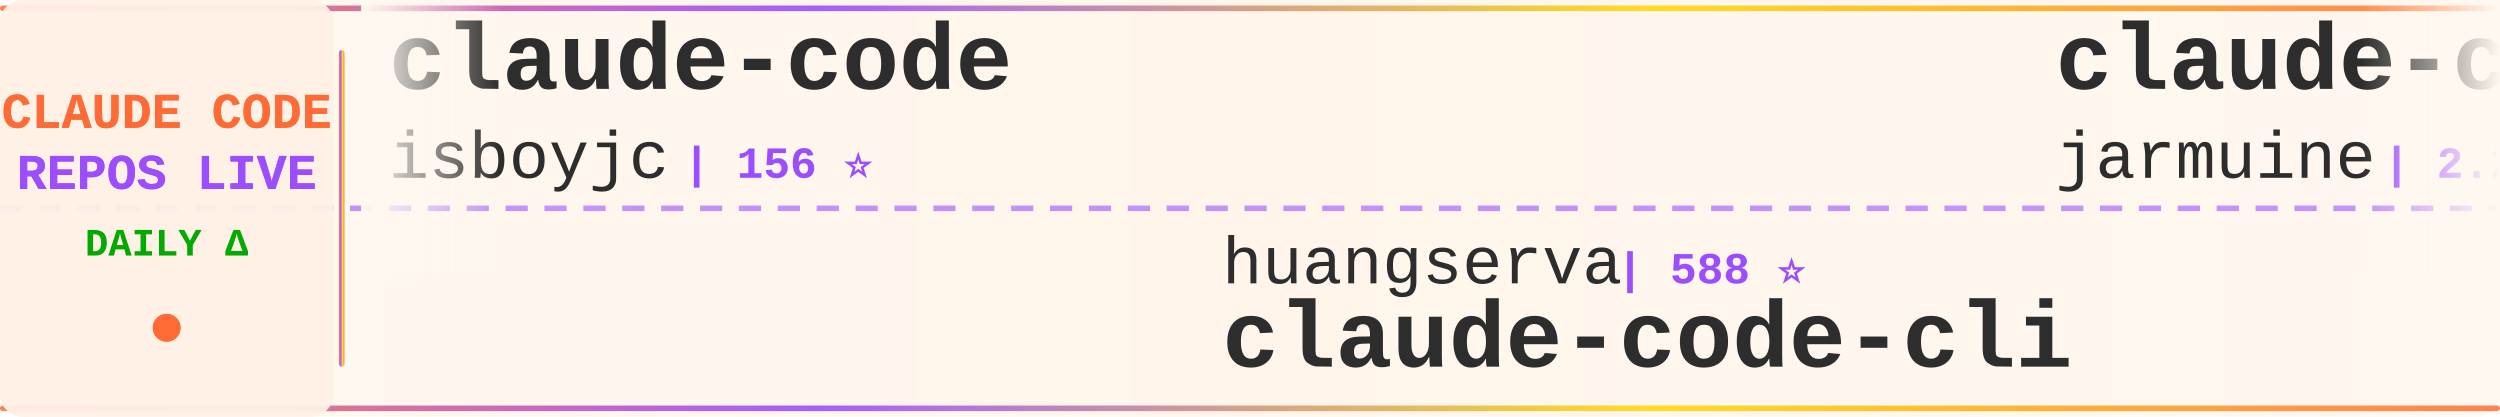
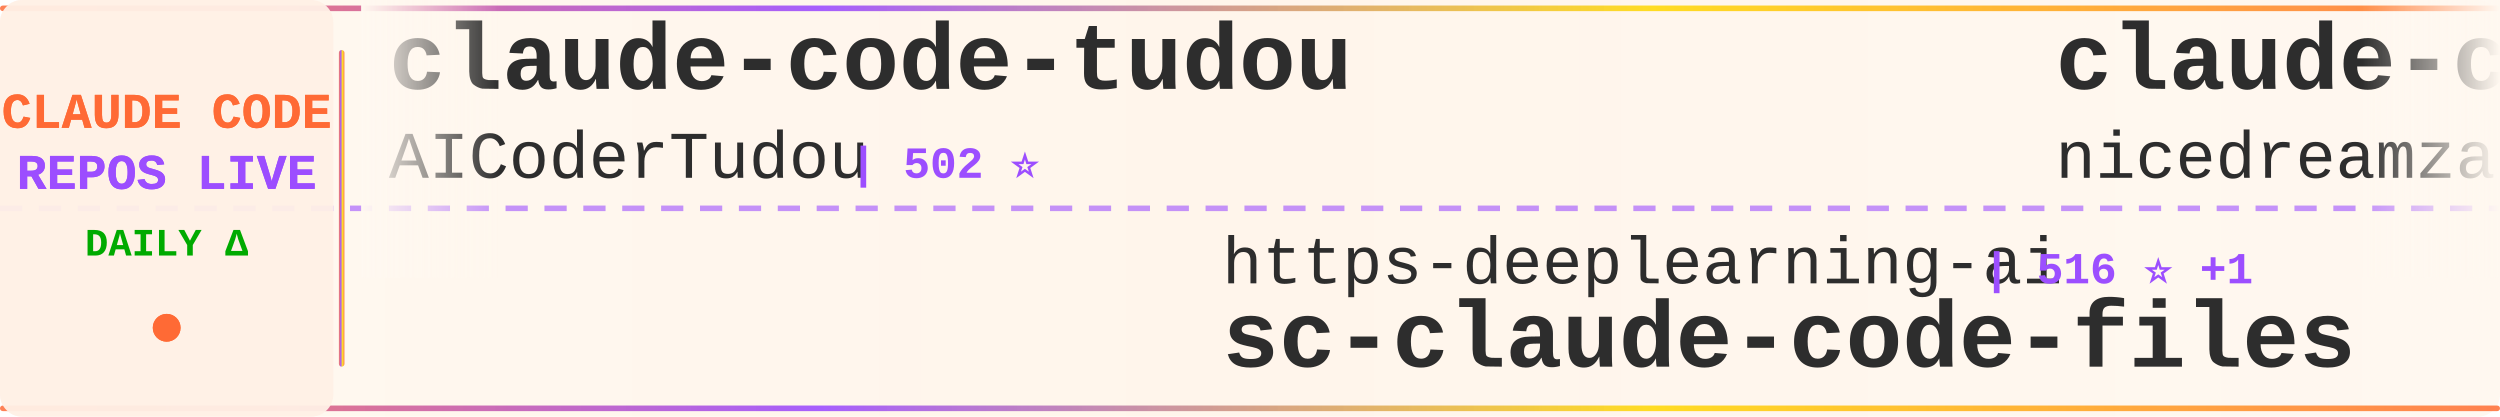
<svg xmlns="http://www.w3.org/2000/svg" width="900" height="150">
  <defs>
    <linearGradient id="tickerBg" x1="0%" y1="0%" x2="100%" y2="0%">
      <stop offset="0%" style="stop-color:#fff8f0;stop-opacity:0.98" />
      <stop offset="50%" style="stop-color:#fff5eb;stop-opacity:1" />
      <stop offset="100%" style="stop-color:#fff8f0;stop-opacity:0.98" />
    </linearGradient>
    <linearGradient id="borderGrad" x1="0%" y1="0%" x2="100%" y2="0%">
      <stop offset="0%" style="stop-color:#FF6B35;stop-opacity:0.85">
        <animate attributeName="stop-opacity" values="0.85;1;0.85" dur="2s" repeatCount="indefinite" />
      </stop>
      <stop offset="33%" style="stop-color:#9C4EFF;stop-opacity:0.9">
        <animate attributeName="stop-opacity" values="0.9;1;0.9" dur="2.2s" repeatCount="indefinite" />
      </stop>
      <stop offset="66%" style="stop-color:#FFD700;stop-opacity:0.85">
        <animate attributeName="stop-opacity" values="0.85;1;0.85" dur="1.8s" repeatCount="indefinite" />
      </stop>
      <stop offset="100%" style="stop-color:#FF6B35;stop-opacity:0.85">
        <animate attributeName="stop-opacity" values="0.85;1;0.85" dur="2s" repeatCount="indefinite" />
      </stop>
    </linearGradient>
    <filter id="textGlow">
      <feGaussianBlur stdDeviation="0.15" result="coloredBlur" />
      <feMerge>
        <feMergeNode in="coloredBlur" />
        <feMergeNode in="SourceGraphic" />
      </feMerge>
    </filter>
    <filter id="metricGlow">
      <feGaussianBlur stdDeviation="0.2" result="coloredBlur" />
      <feMerge>
        <feMergeNode in="coloredBlur" />
        <feMergeNode in="SourceGraphic" />
      </feMerge>
    </filter>
    <linearGradient id="leftFade" x1="0%" y1="0%" x2="100%" y2="0%">
      <stop offset="0%" style="stop-color:#fff8f0;stop-opacity:1" />
      <stop offset="100%" style="stop-color:#fff8f0;stop-opacity:0" />
    </linearGradient>
    <linearGradient id="rightFade" x1="0%" y1="0%" x2="100%" y2="0%">
      <stop offset="0%" style="stop-color:#fff8f0;stop-opacity:0" />
      <stop offset="100%" style="stop-color:#fff8f0;stop-opacity:1" />
    </linearGradient>
  </defs>
  <rect width="900" height="150" fill="url(#tickerBg)" rx="8" />
  <rect x="0" y="2" width="900" height="2" fill="url(#borderGrad)" rx="1" />
  <rect x="0" y="146" width="900" height="2" fill="url(#borderGrad)" rx="1" />
  <line x1="0" y1="75" x2="900" y2="75" stroke="#9C4EFF" stroke-width="2" stroke-dasharray="8 6" opacity="0.6" />
  <rect x="0" y="0" width="120" height="150" fill="#fff0e6" opacity="0.95" rx="8" />
  <text x="60" y="46" font-family="'Courier New', monospace" font-size="18" font-weight="bold" fill="#FF6B35" text-anchor="middle" filter="url(#textGlow)">
    CLAUDE CODE
  </text>
  <text x="60" y="68" font-family="'Courier New', monospace" font-size="18" font-weight="bold" fill="#9C4EFF" text-anchor="middle" filter="url(#textGlow)">
    REPOS LIVE
  </text>
  <text x="60" y="92" font-family="'Courier New', monospace" font-size="14" font-weight="bold" fill="#00aa00" text-anchor="middle">
    DAILY Δ
  </text>
  <circle cx="60" cy="118" r="5" fill="#FF6B35" filter="url(#metricGlow)">
    <animate attributeName="r" values="4;6;4" dur="1.5s" repeatCount="indefinite" />
    <animate attributeName="opacity" values="0.6;1;0.6" dur="1.5s" repeatCount="indefinite" />
  </circle>
  <rect x="122" y="18" width="2" height="114" fill="url(#borderGrad)" rx="1" />
  <clipPath id="tickerClip">
    <rect x="130" y="0" width="770" height="150" />
  </clipPath>
  <g clip-path="url(#tickerClip)">
    <g id="tickerItems">
      <animateTransform attributeName="transform" attributeType="XML" type="translate" from="0 0" to="-3000 0" dur="54s" repeatCount="indefinite" />
      <g transform="translate(0, 0)">
-         <text x="140" y="32" font-family="'Courier New', monospace" font-size="34" font-weight="bold" fill="#2d2d2d">claude-code</text>
-         <text x="140" y="64" font-family="'Courier New', monospace" font-size="24" font-weight="normal" fill="#2d2d2d" opacity="1.0">isboyjc</text>
-         <text x="246" y="64" font-family="'Courier New', monospace" font-size="16" font-weight="bold" fill="#9C4EFF"> | 156 ⭐</text>
+         <text x="140" y="32" font-family="'Courier New', monospace" font-size="34" font-weight="bold" fill="#2d2d2d">claude-code-tudou</text>
+         <text x="140" y="64" font-family="'Courier New', monospace" font-size="24" font-weight="normal" fill="#2d2d2d" opacity="1.0">AICoderTudou</text>
+         <text x="306" y="64" font-family="'Courier New', monospace" font-size="16" font-weight="bold" fill="#9C4EFF"> | 502 ⭐</text>
      </g>
      <g transform="translate(300, 0)">
-         <text x="140" y="102" font-family="'Courier New', monospace" font-size="24" font-weight="normal" fill="#2d2d2d" opacity="1.0">huangserva</text>
-         <text x="282" y="102" font-family="'Courier New', monospace" font-size="16" font-weight="bold" fill="#9C4EFF"> | 588 ⭐</text>
-         <text x="140" y="132" font-family="'Courier New', monospace" font-size="34" font-weight="bold" fill="#2d2d2d">claude-code-cli</text>
+         <text x="140" y="102" font-family="'Courier New', monospace" font-size="24" font-weight="normal" fill="#2d2d2d" opacity="1.0">https-deeplearning-ai</text>
+         <text x="414" y="102" font-family="'Courier New', monospace" font-size="16" font-weight="bold" fill="#9C4EFF"> | 516 ⭐ +1</text>
+         <text x="140" y="132" font-family="'Courier New', monospace" font-size="34" font-weight="bold" fill="#2d2d2d">sc-claude-code-files</text>
      </g>
      <g transform="translate(600, 0)">
-         <text x="140" y="32" font-family="'Courier New', monospace" font-size="34" font-weight="bold" fill="#2d2d2d">claude-code</text>
-         <text x="140" y="64" font-family="'Courier New', monospace" font-size="24" font-weight="normal" fill="#2d2d2d" opacity="1.0">jarmuine</text>
-         <text x="258" y="64" font-family="'Courier New', monospace" font-size="16" font-weight="bold" fill="#9C4EFF"> | 2.2K ⭐</text>
+         <text x="140" y="32" font-family="'Courier New', monospace" font-size="34" font-weight="bold" fill="#2d2d2d">claude-code-local</text>
+         <text x="140" y="64" font-family="'Courier New', monospace" font-size="24" font-weight="normal" fill="#2d2d2d" opacity="1.0">nicedreamzapp</text>
+         <text x="318" y="64" font-family="'Courier New', monospace" font-size="16" font-weight="bold" fill="#9C4EFF"> | 2.7K ⭐ +2</text>
      </g>
      <g transform="translate(900, 0)">
-         <text x="140" y="102" font-family="'Courier New', monospace" font-size="24" font-weight="normal" fill="#2d2d2d" opacity="1.0">AICoderTudou</text>
-         <text x="306" y="102" font-family="'Courier New', monospace" font-size="16" font-weight="bold" fill="#9C4EFF"> | 502 ⭐</text>
-         <text x="140" y="132" font-family="'Courier New', monospace" font-size="34" font-weight="bold" fill="#2d2d2d">claude-code-tudou</text>
+         <text x="140" y="102" font-family="'Courier New', monospace" font-size="24" font-weight="normal" fill="#2d2d2d" opacity="1.0">zebbern</text>
+         <text x="246" y="102" font-family="'Courier New', monospace" font-size="16" font-weight="bold" fill="#9C4EFF"> | 4.2K ⭐ +1</text>
+         <text x="140" y="132" font-family="'Courier New', monospace" font-size="34" font-weight="bold" fill="#2d2d2d">claude-code-guide</text>
      </g>
      <g transform="translate(1200, 0)">
-         <text x="140" y="32" font-family="'Courier New', monospace" font-size="34" font-weight="bold" fill="#2d2d2d">CLIProxyAPI</text>
-         <text x="140" y="64" font-family="'Courier New', monospace" font-size="24" font-weight="normal" fill="#2d2d2d" opacity="1.0">router-for-me</text>
-         <text x="318" y="64" font-family="'Courier New', monospace" font-size="16" font-weight="bold" fill="#9C4EFF"> | 34.1K ⭐ +91</text>
+         <text x="140" y="32" font-family="'Courier New', monospace" font-size="34" font-weight="bold" fill="#2d2d2d">Claude-Code-Workflow</text>
+         <text x="140" y="64" font-family="'Courier New', monospace" font-size="24" font-weight="normal" fill="#2d2d2d" opacity="1.0">catlog22</text>
+         <text x="258" y="64" font-family="'Courier New', monospace" font-size="16" font-weight="bold" fill="#9C4EFF"> | 2.0K ⭐</text>
      </g>
      <g transform="translate(1500, 0)">
-         <text x="140" y="102" font-family="'Courier New', monospace" font-size="24" font-weight="normal" fill="#2d2d2d" opacity="1.0">guanshan</text>
-         <text x="258" y="102" font-family="'Courier New', monospace" font-size="16" font-weight="bold" fill="#9C4EFF"> | 59 ⭐</text>
-         <text x="140" y="132" font-family="'Courier New', monospace" font-size="34" font-weight="bold" fill="#2d2d2d">ClaudeCode</text>
+         <text x="140" y="102" font-family="'Courier New', monospace" font-size="24" font-weight="normal" fill="#2d2d2d" opacity="1.0">ChinaSiro</text>
+         <text x="270" y="102" font-family="'Courier New', monospace" font-size="16" font-weight="bold" fill="#9C4EFF"> | 9.2K ⭐</text>
+         <text x="140" y="132" font-family="'Courier New', monospace" font-size="34" font-weight="bold" fill="#2d2d2d">claude-code-sourcemap</text>
      </g>
      <g transform="translate(1800, 0)">
-         <text x="140" y="32" font-family="'Courier New', monospace" font-size="34" font-weight="bold" fill="#2d2d2d">agents</text>
-         <text x="140" y="64" font-family="'Courier New', monospace" font-size="24" font-weight="normal" fill="#2d2d2d" opacity="1.0">wshobson</text>
-         <text x="258" y="64" font-family="'Courier New', monospace" font-size="16" font-weight="bold" fill="#9C4EFF"> | 35.8K ⭐ +16</text>
+         <text x="140" y="32" font-family="'Courier New', monospace" font-size="34" font-weight="bold" fill="#2d2d2d">claude-code-my-workflow</text>
+         <text x="140" y="64" font-family="'Courier New', monospace" font-size="24" font-weight="normal" fill="#2d2d2d" opacity="1.0">pedrohcgs</text>
+         <text x="270" y="64" font-family="'Courier New', monospace" font-size="16" font-weight="bold" fill="#9C4EFF"> | 1.1K ⭐</text>
      </g>
      <g transform="translate(2100, 0)">
-         <text x="140" y="102" font-family="'Courier New', monospace" font-size="24" font-weight="normal" fill="#2d2d2d" opacity="1.0">OneRedOak</text>
-         <text x="270" y="102" font-family="'Courier New', monospace" font-size="16" font-weight="bold" fill="#9C4EFF"> | 3.8K ⭐</text>
-         <text x="140" y="132" font-family="'Courier New', monospace" font-size="34" font-weight="bold" fill="#2d2d2d">claude-code-workflows</text>
+         <text x="140" y="102" font-family="'Courier New', monospace" font-size="24" font-weight="normal" fill="#2d2d2d" opacity="1.0">Njengah</text>
+         <text x="246" y="102" font-family="'Courier New', monospace" font-size="16" font-weight="bold" fill="#9C4EFF"> | 1.7K ⭐</text>
+         <text x="140" y="132" font-family="'Courier New', monospace" font-size="34" font-weight="bold" fill="#2d2d2d">claude-code-cheat-sheet</text>
      </g>
      <g transform="translate(2400, 0)">
-         <text x="140" y="32" font-family="'Courier New', monospace" font-size="34" font-weight="bold" fill="#2d2d2d">Claude-Code</text>
-         <text x="140" y="64" font-family="'Courier New', monospace" font-size="24" font-weight="normal" fill="#2d2d2d" opacity="1.0">KPR111</text>
-         <text x="234" y="64" font-family="'Courier New', monospace" font-size="16" font-weight="bold" fill="#9C4EFF"> | 17 ⭐</text>
+         <text x="140" y="32" font-family="'Courier New', monospace" font-size="34" font-weight="bold" fill="#2d2d2d">cc-switch</text>
+         <text x="140" y="64" font-family="'Courier New', monospace" font-size="24" font-weight="normal" fill="#2d2d2d" opacity="1.0">farion1231</text>
+         <text x="282" y="64" font-family="'Courier New', monospace" font-size="16" font-weight="bold" fill="#9C4EFF"> | 78.0K ⭐ +290</text>
      </g>
      <g transform="translate(2700, 0)">
-         <text x="140" y="102" font-family="'Courier New', monospace" font-size="24" font-weight="normal" fill="#2d2d2d" opacity="1.0">ChinaSiro</text>
-         <text x="270" y="102" font-family="'Courier New', monospace" font-size="16" font-weight="bold" fill="#9C4EFF"> | 9.2K ⭐ +7</text>
-         <text x="140" y="132" font-family="'Courier New', monospace" font-size="34" font-weight="bold" fill="#2d2d2d">claude-code-sourcemap</text>
+         <text x="140" y="102" font-family="'Courier New', monospace" font-size="24" font-weight="normal" fill="#2d2d2d" opacity="1.0">lst97</text>
+         <text x="222" y="102" font-family="'Courier New', monospace" font-size="16" font-weight="bold" fill="#9C4EFF"> | 1.6K ⭐</text>
+         <text x="140" y="132" font-family="'Courier New', monospace" font-size="34" font-weight="bold" fill="#2d2d2d">claude-code-sub-agents</text>
      </g>
      <g transform="translate(3000, 0)">
-         <text x="140" y="32" font-family="'Courier New', monospace" font-size="34" font-weight="bold" fill="#2d2d2d">claude-code</text>
-         <text x="140" y="64" font-family="'Courier New', monospace" font-size="24" font-weight="normal" fill="#2d2d2d" opacity="1.0">isboyjc</text>
-         <text x="246" y="64" font-family="'Courier New', monospace" font-size="16" font-weight="bold" fill="#9C4EFF"> | 156 ⭐</text>
+         <text x="140" y="32" font-family="'Courier New', monospace" font-size="34" font-weight="bold" fill="#2d2d2d">claude-code-tudou</text>
+         <text x="140" y="64" font-family="'Courier New', monospace" font-size="24" font-weight="normal" fill="#2d2d2d" opacity="1.0">AICoderTudou</text>
+         <text x="306" y="64" font-family="'Courier New', monospace" font-size="16" font-weight="bold" fill="#9C4EFF"> | 502 ⭐</text>
      </g>
      <g transform="translate(3300, 0)">
-         <text x="140" y="102" font-family="'Courier New', monospace" font-size="24" font-weight="normal" fill="#2d2d2d" opacity="1.0">huangserva</text>
-         <text x="282" y="102" font-family="'Courier New', monospace" font-size="16" font-weight="bold" fill="#9C4EFF"> | 588 ⭐</text>
-         <text x="140" y="132" font-family="'Courier New', monospace" font-size="34" font-weight="bold" fill="#2d2d2d">claude-code-cli</text>
+         <text x="140" y="102" font-family="'Courier New', monospace" font-size="24" font-weight="normal" fill="#2d2d2d" opacity="1.0">https-deeplearning-ai</text>
+         <text x="414" y="102" font-family="'Courier New', monospace" font-size="16" font-weight="bold" fill="#9C4EFF"> | 516 ⭐ +1</text>
+         <text x="140" y="132" font-family="'Courier New', monospace" font-size="34" font-weight="bold" fill="#2d2d2d">sc-claude-code-files</text>
      </g>
      <g transform="translate(3600, 0)">
-         <text x="140" y="32" font-family="'Courier New', monospace" font-size="34" font-weight="bold" fill="#2d2d2d">claude-code</text>
-         <text x="140" y="64" font-family="'Courier New', monospace" font-size="24" font-weight="normal" fill="#2d2d2d" opacity="1.0">jarmuine</text>
-         <text x="258" y="64" font-family="'Courier New', monospace" font-size="16" font-weight="bold" fill="#9C4EFF"> | 2.2K ⭐</text>
+         <text x="140" y="32" font-family="'Courier New', monospace" font-size="34" font-weight="bold" fill="#2d2d2d">claude-code-local</text>
+         <text x="140" y="64" font-family="'Courier New', monospace" font-size="24" font-weight="normal" fill="#2d2d2d" opacity="1.0">nicedreamzapp</text>
+         <text x="318" y="64" font-family="'Courier New', monospace" font-size="16" font-weight="bold" fill="#9C4EFF"> | 2.7K ⭐ +2</text>
      </g>
      <g transform="translate(3900, 0)">
-         <text x="140" y="102" font-family="'Courier New', monospace" font-size="24" font-weight="normal" fill="#2d2d2d" opacity="1.0">AICoderTudou</text>
-         <text x="306" y="102" font-family="'Courier New', monospace" font-size="16" font-weight="bold" fill="#9C4EFF"> | 502 ⭐</text>
-         <text x="140" y="132" font-family="'Courier New', monospace" font-size="34" font-weight="bold" fill="#2d2d2d">claude-code-tudou</text>
+         <text x="140" y="102" font-family="'Courier New', monospace" font-size="24" font-weight="normal" fill="#2d2d2d" opacity="1.0">zebbern</text>
+         <text x="246" y="102" font-family="'Courier New', monospace" font-size="16" font-weight="bold" fill="#9C4EFF"> | 4.2K ⭐ +1</text>
+         <text x="140" y="132" font-family="'Courier New', monospace" font-size="34" font-weight="bold" fill="#2d2d2d">claude-code-guide</text>
      </g>
    </g>
  </g>
  <rect x="130" y="0" width="50" height="100" fill="url(#leftFade)" />
  <rect x="850" y="0" width="50" height="100" fill="url(#rightFade)" />
</svg>
